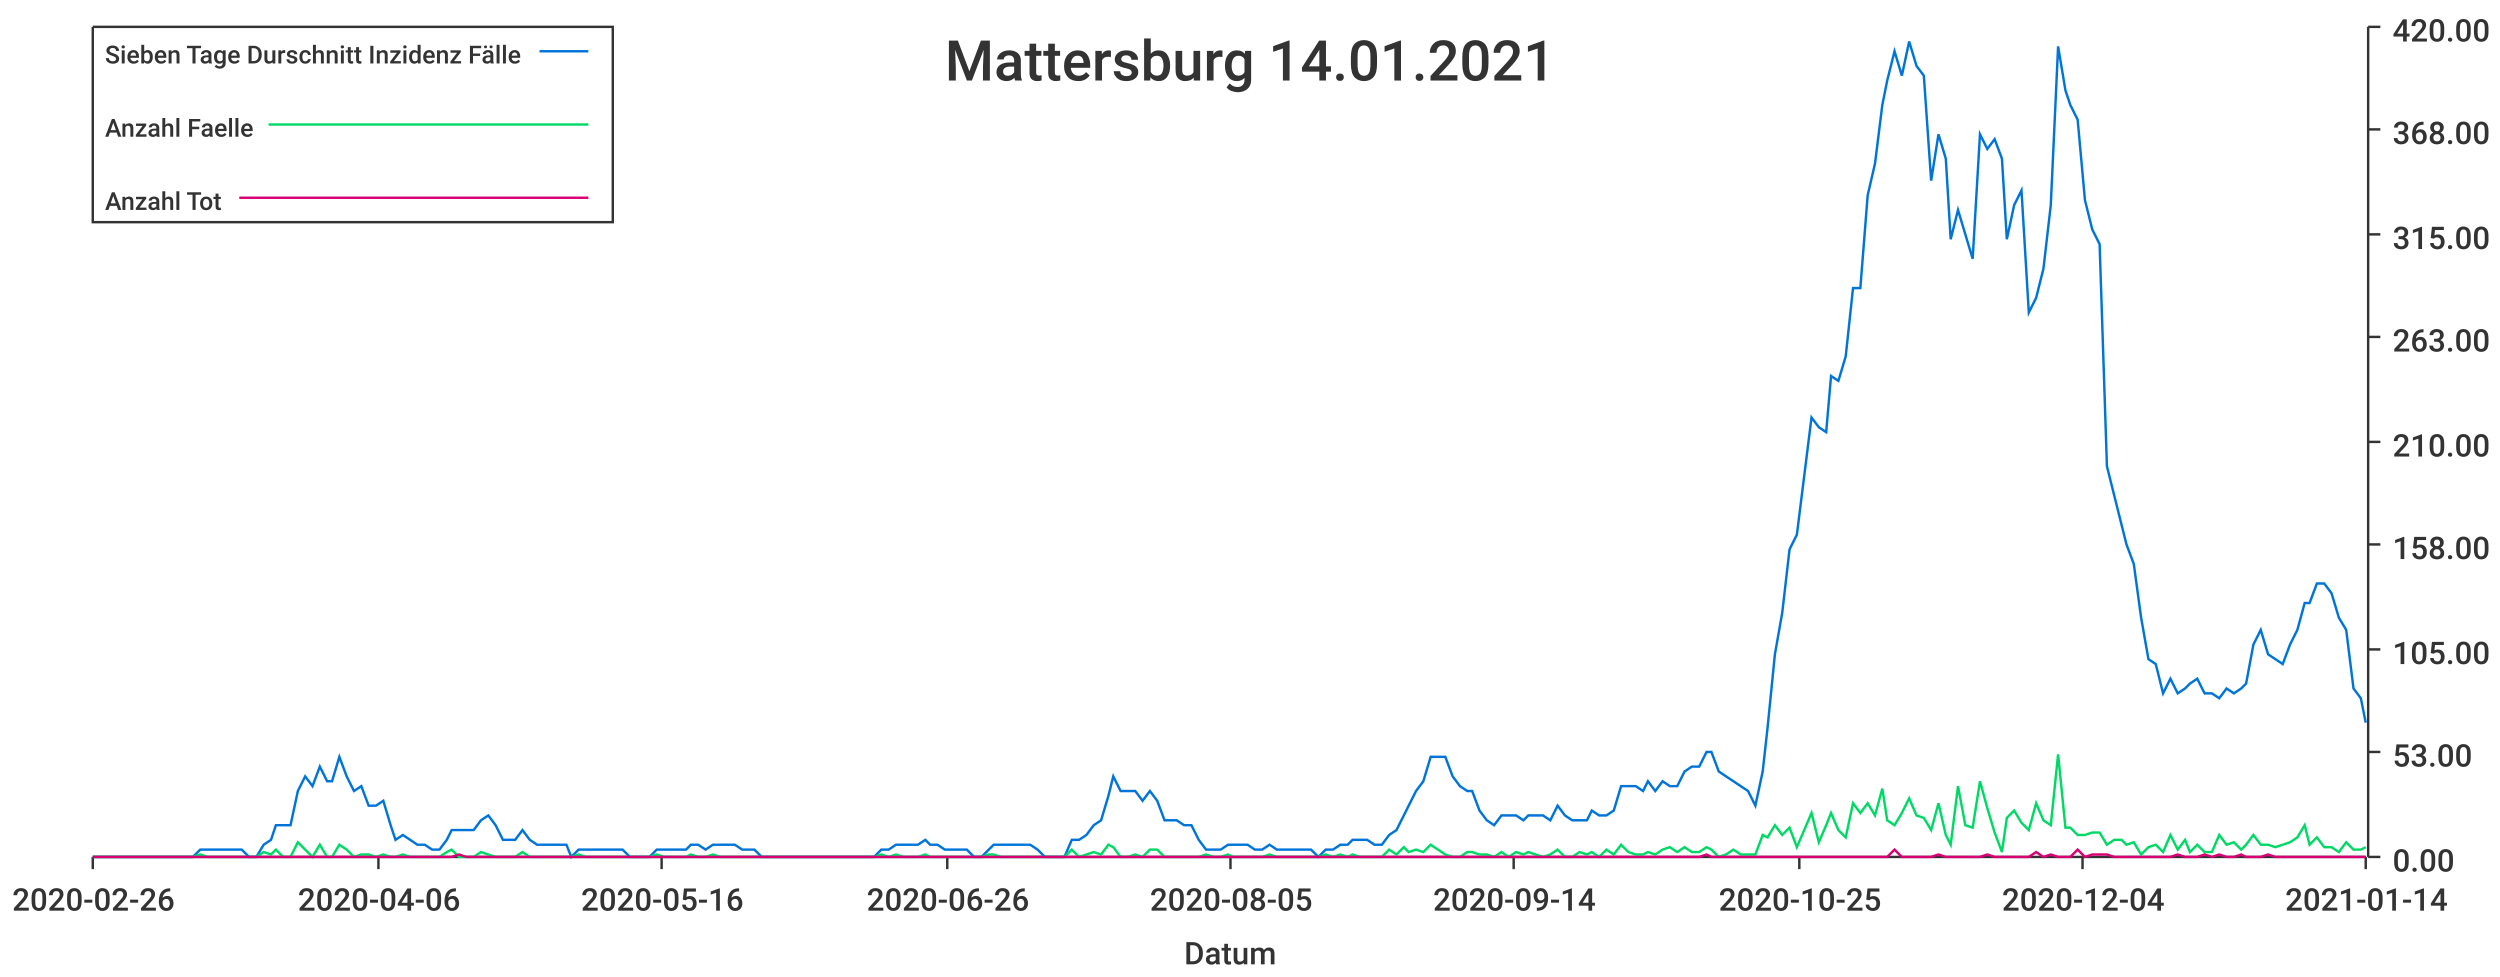
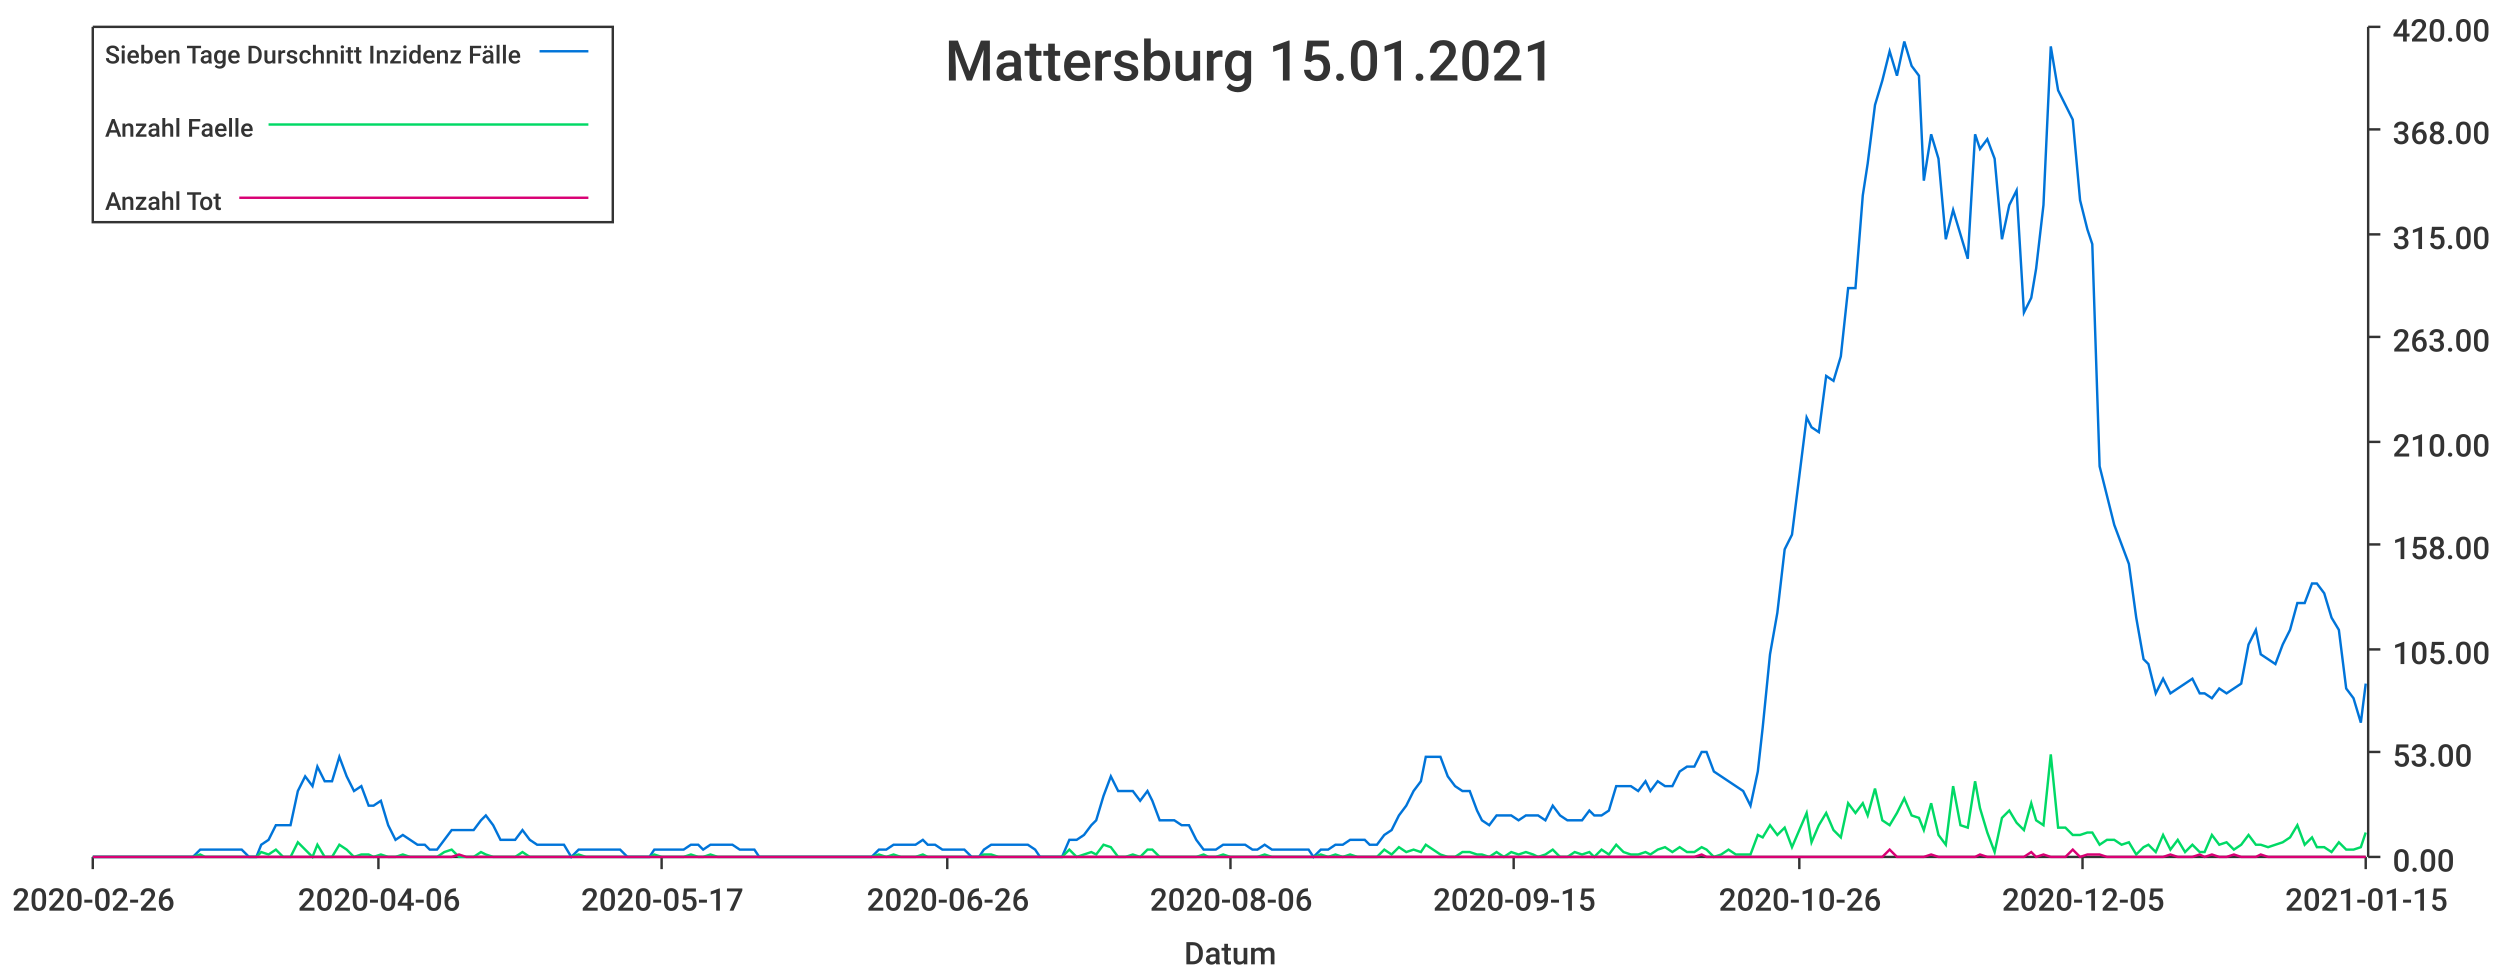
<svg xmlns="http://www.w3.org/2000/svg" width="1024" height="400">\n<path d="M 0 0 L 1024 0 L 1024 400 L 0 400 L 0 0" style="stroke-width:0;stroke:rgba(255,255,255,1.0);fill:rgba(255,255,255,1.0)" />
  <path d="M 38 11 L 969 11 L 969 351 L 38 351 L 38 11" style="stroke-width:0;stroke:rgba(255,255,255,1.0);fill:rgba(255,255,255,1.0)" />
  <path d="M 38 351 L 969 351" style="stroke-width:1;stroke:rgba(51,51,51,1.0);fill:none" />
  <path d="M 38 351 L 38 356" style="stroke-width:1;stroke:rgba(51,51,51,1.0);fill:none" />
  <text x="5" y="373" style="stroke-width:0;stroke:none;fill:rgba(51,51,51,1.0);font-size:12.8px;font-family:'Roboto Medium',sans-serif">2020-02-26</text>
  <path d="M 155 351 L 155 356" style="stroke-width:1;stroke:rgba(51,51,51,1.0);fill:none" />
  <text x="122" y="373" style="stroke-width:0;stroke:none;fill:rgba(51,51,51,1.0);font-size:12.8px;font-family:'Roboto Medium',sans-serif">2020-04-06</text>
  <path d="M 271 351 L 271 356" style="stroke-width:1;stroke:rgba(51,51,51,1.0);fill:none" />
-   <text x="238" y="373" style="stroke-width:0;stroke:none;fill:rgba(51,51,51,1.0);font-size:12.8px;font-family:'Roboto Medium',sans-serif">2020-05-16</text>
+   <text x="238" y="373" style="stroke-width:0;stroke:none;fill:rgba(51,51,51,1.0);font-size:12.8px;font-family:'Roboto Medium',sans-serif">2020-05-17</text>
  <path d="M 388 351 L 388 356" style="stroke-width:1;stroke:rgba(51,51,51,1.0);fill:none" />
  <text x="355" y="373" style="stroke-width:0;stroke:none;fill:rgba(51,51,51,1.0);font-size:12.8px;font-family:'Roboto Medium',sans-serif">2020-06-26</text>
  <path d="M 504 351 L 504 356" style="stroke-width:1;stroke:rgba(51,51,51,1.0);fill:none" />
-   <text x="471" y="373" style="stroke-width:0;stroke:none;fill:rgba(51,51,51,1.0);font-size:12.8px;font-family:'Roboto Medium',sans-serif">2020-08-05</text>
+   <text x="471" y="373" style="stroke-width:0;stroke:none;fill:rgba(51,51,51,1.0);font-size:12.8px;font-family:'Roboto Medium',sans-serif">2020-08-06</text>
  <path d="M 620 351 L 620 356" style="stroke-width:1;stroke:rgba(51,51,51,1.0);fill:none" />
-   <text x="587" y="373" style="stroke-width:0;stroke:none;fill:rgba(51,51,51,1.0);font-size:12.8px;font-family:'Roboto Medium',sans-serif">2020-09-14</text>
+   <text x="587" y="373" style="stroke-width:0;stroke:none;fill:rgba(51,51,51,1.0);font-size:12.8px;font-family:'Roboto Medium',sans-serif">2020-09-15</text>
  <path d="M 737 351 L 737 356" style="stroke-width:1;stroke:rgba(51,51,51,1.0);fill:none" />
-   <text x="704" y="373" style="stroke-width:0;stroke:none;fill:rgba(51,51,51,1.0);font-size:12.8px;font-family:'Roboto Medium',sans-serif">2020-10-25</text>
+   <text x="704" y="373" style="stroke-width:0;stroke:none;fill:rgba(51,51,51,1.0);font-size:12.8px;font-family:'Roboto Medium',sans-serif">2020-10-26</text>
  <path d="M 853 351 L 853 356" style="stroke-width:1;stroke:rgba(51,51,51,1.0);fill:none" />
-   <text x="820" y="373" style="stroke-width:0;stroke:none;fill:rgba(51,51,51,1.0);font-size:12.8px;font-family:'Roboto Medium',sans-serif">2020-12-04</text>
+   <text x="820" y="373" style="stroke-width:0;stroke:none;fill:rgba(51,51,51,1.0);font-size:12.8px;font-family:'Roboto Medium',sans-serif">2020-12-05</text>
  <path d="M 969 351 L 969 356" style="stroke-width:1;stroke:rgba(51,51,51,1.0);fill:none" />
-   <text x="936" y="373" style="stroke-width:0;stroke:none;fill:rgba(51,51,51,1.0);font-size:12.8px;font-family:'Roboto Medium',sans-serif">2021-01-14</text>
+   <text x="936" y="373" style="stroke-width:0;stroke:none;fill:rgba(51,51,51,1.0);font-size:12.8px;font-family:'Roboto Medium',sans-serif">2021-01-15</text>
  <text x="485" y="395" style="stroke-width:0;stroke:none;fill:rgba(51,51,51,1.0);font-size:12.8px;font-family:'Roboto Medium',sans-serif">Datum</text>
  <path d="M 970 351 L 970 11" style="stroke-width:1;stroke:rgba(51,51,51,1.0);fill:none" />
  <path d="M 970 351 L 975 351" style="stroke-width:1;stroke:rgba(51,51,51,1.0);fill:none" />
  <text x="980" y="357" style="stroke-width:0;stroke:none;fill:rgba(51,51,51,1.0);font-size:12.8px;font-family:'Roboto Medium',sans-serif">0.00</text>
  <path d="M 970 308 L 975 308" style="stroke-width:1;stroke:rgba(51,51,51,1.0);fill:none" />
  <text x="980" y="314" style="stroke-width:0;stroke:none;fill:rgba(51,51,51,1.0);font-size:12.8px;font-family:'Roboto Medium',sans-serif">53.00</text>
  <path d="M 970 266 L 975 266" style="stroke-width:1;stroke:rgba(51,51,51,1.0);fill:none" />
  <text x="980" y="272" style="stroke-width:0;stroke:none;fill:rgba(51,51,51,1.0);font-size:12.8px;font-family:'Roboto Medium',sans-serif">105.00</text>
  <path d="M 970 223 L 975 223" style="stroke-width:1;stroke:rgba(51,51,51,1.0);fill:none" />
  <text x="980" y="229" style="stroke-width:0;stroke:none;fill:rgba(51,51,51,1.0);font-size:12.8px;font-family:'Roboto Medium',sans-serif">158.00</text>
  <path d="M 970 181 L 975 181" style="stroke-width:1;stroke:rgba(51,51,51,1.0);fill:none" />
  <text x="980" y="187" style="stroke-width:0;stroke:none;fill:rgba(51,51,51,1.0);font-size:12.8px;font-family:'Roboto Medium',sans-serif">210.00</text>
  <path d="M 970 138 L 975 138" style="stroke-width:1;stroke:rgba(51,51,51,1.0);fill:none" />
  <text x="980" y="144" style="stroke-width:0;stroke:none;fill:rgba(51,51,51,1.0);font-size:12.8px;font-family:'Roboto Medium',sans-serif">263.00</text>
  <path d="M 970 96 L 975 96" style="stroke-width:1;stroke:rgba(51,51,51,1.0);fill:none" />
  <text x="980" y="102" style="stroke-width:0;stroke:none;fill:rgba(51,51,51,1.0);font-size:12.8px;font-family:'Roboto Medium',sans-serif">315.00</text>
  <path d="M 970 53 L 975 53" style="stroke-width:1;stroke:rgba(51,51,51,1.0);fill:none" />
  <text x="980" y="59" style="stroke-width:0;stroke:none;fill:rgba(51,51,51,1.0);font-size:12.8px;font-family:'Roboto Medium',sans-serif">368.00</text>
  <path d="M 970 11 L 975 11" style="stroke-width:1;stroke:rgba(51,51,51,1.0);fill:none" />
  <text x="980" y="17" style="stroke-width:0;stroke:none;fill:rgba(51,51,51,1.0);font-size:12.8px;font-family:'Roboto Medium',sans-serif">420.00</text>
-   <path d="M 38 351 L 41 351 L 44 351 L 47 351 L 50 351 L 53 351 L 56 351 L 59 351 L 62 351 L 64 351 L 67 351 L 70 351 L 73 351 L 76 351 L 79 351 L 82 348 L 85 348 L 87 348 L 90 348 L 93 348 L 96 348 L 99 348 L 102 351 L 105 351 L 108 346 L 111 344 L 113 338 L 116 338 L 119 338 L 122 324 L 125 318 L 128 322 L 131 314 L 134 320 L 136 320 L 139 310 L 142 318 L 145 324 L 148 322 L 151 330 L 154 330 L 157 328 L 160 338 L 162 344 L 165 342 L 168 344 L 171 346 L 174 346 L 177 348 L 180 348 L 183 344 L 185 340 L 188 340 L 191 340 L 194 340 L 197 336 L 200 334 L 203 338 L 206 344 L 209 344 L 211 344 L 214 340 L 217 344 L 220 346 L 223 346 L 226 346 L 229 346 L 232 346 L 234 351 L 237 348 L 240 348 L 243 348 L 246 348 L 249 348 L 252 348 L 255 348 L 258 351 L 260 351 L 263 351 L 266 351 L 269 348 L 272 348 L 275 348 L 278 348 L 281 348 L 283 346 L 286 346 L 289 348 L 292 346 L 295 346 L 298 346 L 301 346 L 304 348 L 307 348 L 309 348 L 312 351 L 315 351 L 318 351 L 321 351 L 324 351 L 327 351 L 330 351 L 332 351 L 335 351 L 338 351 L 341 351 L 344 351 L 347 351 L 350 351 L 353 351 L 356 351 L 358 351 L 361 348 L 364 348 L 367 346 L 370 346 L 373 346 L 376 346 L 379 344 L 381 346 L 384 346 L 387 348 L 390 348 L 393 348 L 396 348 L 399 351 L 402 351 L 405 348 L 407 346 L 410 346 L 413 346 L 416 346 L 419 346 L 422 346 L 425 348 L 428 351 L 430 351 L 433 351 L 436 351 L 439 344 L 442 344 L 445 342 L 448 338 L 451 336 L 454 326 L 456 318 L 459 324 L 462 324 L 465 324 L 468 328 L 471 324 L 474 328 L 477 336 L 479 336 L 482 336 L 485 338 L 488 338 L 491 344 L 494 348 L 497 348 L 500 348 L 503 346 L 505 346 L 508 346 L 511 346 L 514 348 L 517 348 L 520 346 L 523 348 L 526 348 L 528 348 L 531 348 L 534 348 L 537 348 L 540 351 L 543 348 L 546 348 L 549 346 L 552 346 L 554 344 L 557 344 L 560 344 L 563 346 L 566 346 L 569 342 L 572 340 L 575 334 L 577 330 L 580 324 L 583 320 L 586 310 L 589 310 L 592 310 L 595 318 L 598 322 L 601 324 L 603 324 L 606 332 L 609 336 L 612 338 L 615 334 L 618 334 L 621 334 L 624 336 L 626 334 L 629 334 L 632 334 L 635 336 L 638 330 L 641 334 L 644 336 L 647 336 L 650 336 L 652 332 L 655 334 L 658 334 L 661 332 L 664 322 L 667 322 L 670 322 L 673 324 L 675 320 L 678 324 L 681 320 L 684 322 L 687 322 L 690 316 L 693 314 L 696 314 L 699 308 L 701 308 L 704 316 L 707 318 L 710 320 L 713 322 L 716 324 L 719 330 L 722 316 L 724 298 L 727 268 L 730 251 L 733 225 L 736 219 L 739 195 L 742 171 L 745 175 L 748 177 L 750 154 L 753 156 L 756 146 L 759 118 L 762 118 L 765 80 L 768 67 L 771 43 L 773 33 L 776 21 L 779 31 L 782 17 L 785 27 L 788 31 L 791 74 L 794 55 L 797 65 L 799 98 L 802 86 L 805 96 L 808 106 L 811 55 L 814 61 L 817 57 L 820 65 L 822 98 L 825 84 L 828 78 L 831 128 L 834 122 L 837 110 L 840 84 L 843 19 L 846 37 L 848 43 L 851 49 L 854 82 L 857 94 L 860 100 L 863 191 L 866 203 L 869 215 L 871 223 L 874 231 L 877 253 L 880 270 L 883 272 L 886 284 L 889 278 L 892 284 L 895 282 L 897 280 L 900 278 L 903 284 L 906 284 L 909 286 L 912 282 L 915 284 L 918 282 L 920 280 L 923 264 L 926 258 L 929 268 L 932 270 L 935 272 L 938 264 L 941 258 L 944 247 L 946 247 L 949 239 L 952 239 L 955 243 L 958 253 L 961 258 L 964 282 L 967 286 L 969 296" style="stroke-width:1;stroke:rgba(0,116,217,1.0);fill:none" />
-   <path d="M 38 351 L 41 351 L 44 351 L 47 351 L 50 351 L 53 351 L 56 351 L 59 351 L 62 351 L 64 351 L 67 351 L 70 351 L 73 351 L 76 351 L 79 351 L 82 350 L 85 351 L 87 351 L 90 351 L 93 351 L 96 351 L 99 351 L 102 351 L 105 351 L 108 349 L 111 350 L 113 348 L 116 351 L 119 351 L 122 345 L 125 348 L 128 351 L 131 346 L 134 351 L 136 351 L 139 346 L 142 348 L 145 351 L 148 350 L 151 350 L 154 351 L 157 350 L 160 351 L 162 351 L 165 350 L 168 351 L 171 351 L 174 351 L 177 351 L 180 351 L 183 349 L 185 348 L 188 351 L 191 351 L 194 351 L 197 349 L 200 350 L 203 351 L 206 351 L 209 351 L 211 351 L 214 349 L 217 351 L 220 351 L 223 351 L 226 351 L 229 351 L 232 351 L 234 351 L 237 350 L 240 351 L 243 351 L 246 351 L 249 351 L 252 351 L 255 351 L 258 351 L 260 351 L 263 351 L 266 351 L 269 350 L 272 351 L 275 351 L 278 351 L 281 351 L 283 350 L 286 351 L 289 351 L 292 350 L 295 351 L 298 351 L 301 351 L 304 351 L 307 351 L 309 351 L 312 351 L 315 351 L 318 351 L 321 351 L 324 351 L 327 351 L 330 351 L 332 351 L 335 351 L 338 351 L 341 351 L 344 351 L 347 351 L 350 351 L 353 351 L 356 351 L 358 351 L 361 350 L 364 351 L 367 350 L 370 351 L 373 351 L 376 351 L 379 350 L 381 351 L 384 351 L 387 351 L 390 351 L 393 351 L 396 351 L 399 351 L 402 351 L 405 350 L 407 350 L 410 351 L 413 351 L 416 351 L 419 351 L 422 351 L 425 351 L 428 351 L 430 351 L 433 351 L 436 351 L 439 348 L 442 351 L 445 350 L 448 349 L 451 350 L 454 346 L 456 347 L 459 351 L 462 351 L 465 350 L 468 351 L 471 348 L 474 348 L 477 351 L 479 351 L 482 351 L 485 351 L 488 351 L 491 351 L 494 350 L 497 351 L 500 351 L 503 350 L 505 351 L 508 351 L 511 351 L 514 351 L 517 351 L 520 350 L 523 351 L 526 351 L 528 351 L 531 351 L 534 351 L 537 351 L 540 351 L 543 350 L 546 351 L 549 350 L 552 351 L 554 350 L 557 351 L 560 351 L 563 351 L 566 351 L 569 348 L 572 350 L 575 347 L 577 349 L 580 348 L 583 349 L 586 346 L 589 348 L 592 350 L 595 351 L 598 351 L 601 349 L 603 349 L 606 350 L 609 350 L 612 351 L 615 349 L 618 351 L 621 349 L 624 350 L 626 349 L 629 350 L 632 351 L 635 350 L 638 348 L 641 351 L 644 351 L 647 349 L 650 350 L 652 349 L 655 351 L 658 348 L 661 350 L 664 346 L 667 349 L 670 350 L 673 350 L 675 349 L 678 350 L 681 348 L 684 347 L 687 349 L 690 347 L 693 349 L 696 349 L 699 347 L 701 348 L 704 351 L 707 350 L 710 348 L 713 350 L 716 350 L 719 350 L 722 342 L 724 343 L 727 338 L 730 342 L 733 339 L 736 347 L 739 340 L 742 333 L 745 345 L 748 338 L 750 333 L 753 340 L 756 343 L 759 329 L 762 333 L 765 329 L 768 334 L 771 323 L 773 336 L 776 338 L 779 333 L 782 327 L 785 334 L 788 335 L 791 340 L 794 329 L 797 342 L 799 346 L 802 322 L 805 338 L 808 339 L 811 320 L 814 331 L 817 341 L 820 349 L 822 335 L 825 332 L 828 337 L 831 340 L 834 329 L 837 336 L 840 338 L 843 309 L 846 339 L 848 339 L 851 342 L 854 342 L 857 341 L 860 341 L 863 346 L 866 344 L 869 344 L 871 346 L 874 345 L 877 350 L 880 347 L 883 346 L 886 349 L 889 342 L 892 348 L 895 344 L 897 349 L 900 346 L 903 349 L 906 349 L 909 342 L 912 346 L 915 345 L 918 348 L 920 346 L 923 342 L 926 346 L 929 346 L 932 347 L 935 346 L 938 345 L 941 343 L 944 338 L 946 346 L 949 343 L 952 347 L 955 347 L 958 349 L 961 345 L 964 348 L 967 348 L 969 347" style="stroke-width:1;stroke:rgba(0,217,101,1.0);fill:none" />
-   <path d="M 38 351 L 41 351 L 44 351 L 47 351 L 50 351 L 53 351 L 56 351 L 59 351 L 62 351 L 64 351 L 67 351 L 70 351 L 73 351 L 76 351 L 79 351 L 82 351 L 85 351 L 87 351 L 90 351 L 93 351 L 96 351 L 99 351 L 102 351 L 105 351 L 108 351 L 111 351 L 113 351 L 116 351 L 119 351 L 122 351 L 125 351 L 128 351 L 131 351 L 134 351 L 136 351 L 139 351 L 142 351 L 145 351 L 148 351 L 151 351 L 154 351 L 157 351 L 160 351 L 162 351 L 165 351 L 168 351 L 171 351 L 174 351 L 177 351 L 180 351 L 183 351 L 185 351 L 188 350 L 191 351 L 194 351 L 197 351 L 200 351 L 203 351 L 206 351 L 209 351 L 211 351 L 214 351 L 217 351 L 220 351 L 223 351 L 226 351 L 229 351 L 232 351 L 234 351 L 237 351 L 240 351 L 243 351 L 246 351 L 249 351 L 252 351 L 255 351 L 258 351 L 260 351 L 263 351 L 266 351 L 269 351 L 272 351 L 275 351 L 278 351 L 281 351 L 283 351 L 286 351 L 289 351 L 292 351 L 295 351 L 298 351 L 301 351 L 304 351 L 307 351 L 309 351 L 312 351 L 315 351 L 318 351 L 321 351 L 324 351 L 327 351 L 330 351 L 332 351 L 335 351 L 338 351 L 341 351 L 344 351 L 347 351 L 350 351 L 353 351 L 356 351 L 358 351 L 361 351 L 364 351 L 367 351 L 370 351 L 373 351 L 376 351 L 379 351 L 381 351 L 384 351 L 387 351 L 390 351 L 393 351 L 396 351 L 399 351 L 402 351 L 405 351 L 407 351 L 410 351 L 413 351 L 416 351 L 419 351 L 422 351 L 425 351 L 428 351 L 430 351 L 433 351 L 436 351 L 439 351 L 442 351 L 445 351 L 448 351 L 451 351 L 454 351 L 456 351 L 459 351 L 462 351 L 465 351 L 468 351 L 471 351 L 474 351 L 477 351 L 479 351 L 482 351 L 485 351 L 488 351 L 491 351 L 494 351 L 497 351 L 500 351 L 503 351 L 505 351 L 508 351 L 511 351 L 514 351 L 517 351 L 520 351 L 523 351 L 526 351 L 528 351 L 531 351 L 534 351 L 537 351 L 540 351 L 543 351 L 546 351 L 549 351 L 552 351 L 554 351 L 557 351 L 560 351 L 563 351 L 566 351 L 569 351 L 572 351 L 575 351 L 577 351 L 580 351 L 583 351 L 586 351 L 589 351 L 592 351 L 595 351 L 598 351 L 601 351 L 603 351 L 606 351 L 609 351 L 612 351 L 615 351 L 618 351 L 621 351 L 624 351 L 626 351 L 629 351 L 632 351 L 635 351 L 638 351 L 641 351 L 644 351 L 647 351 L 650 351 L 652 351 L 655 351 L 658 351 L 661 351 L 664 351 L 667 351 L 670 351 L 673 351 L 675 351 L 678 351 L 681 351 L 684 351 L 687 351 L 690 351 L 693 351 L 696 351 L 699 350 L 701 351 L 704 351 L 707 351 L 710 351 L 713 351 L 716 351 L 719 351 L 722 351 L 724 351 L 727 351 L 730 351 L 733 351 L 736 351 L 739 351 L 742 351 L 745 351 L 748 351 L 750 351 L 753 351 L 756 351 L 759 351 L 762 351 L 765 351 L 768 351 L 771 351 L 773 351 L 776 348 L 779 351 L 782 351 L 785 351 L 788 351 L 791 351 L 794 350 L 797 351 L 799 351 L 802 351 L 805 351 L 808 351 L 811 351 L 814 350 L 817 351 L 820 351 L 822 351 L 825 351 L 828 351 L 831 351 L 834 349 L 837 351 L 840 350 L 843 351 L 846 351 L 848 351 L 851 348 L 854 351 L 857 350 L 860 350 L 863 350 L 866 351 L 869 351 L 871 351 L 874 351 L 877 351 L 880 351 L 883 351 L 886 351 L 889 351 L 892 350 L 895 351 L 897 351 L 900 351 L 903 350 L 906 351 L 909 350 L 912 351 L 915 351 L 918 350 L 920 351 L 923 351 L 926 351 L 929 350 L 932 351 L 935 351 L 938 351 L 941 351 L 944 351 L 946 351 L 949 351 L 952 351 L 955 351 L 958 351 L 961 351 L 964 351 L 967 351 L 969 351" style="stroke-width:1;stroke:rgba(217,0,116,1.0);fill:none" />
-   <text x="387" y="33" style="stroke-width:0;stroke:none;fill:rgba(51,51,51,1.0);font-size:23.0px;font-family:'Roboto Medium',sans-serif">Mattersburg 14.01.2021</text>
+   <path d="M 38 351 L 41 351 L 44 351 L 47 351 L 50 351 L 53 351 L 56 351 L 59 351 L 61 351 L 64 351 L 67 351 L 70 351 L 73 351 L 76 351 L 79 351 L 82 348 L 84 348 L 87 348 L 90 348 L 93 348 L 96 348 L 99 348 L 102 351 L 105 351 L 107 346 L 110 344 L 113 338 L 116 338 L 119 338 L 122 324 L 125 318 L 128 322 L 130 314 L 133 320 L 136 320 L 139 310 L 142 318 L 145 324 L 148 322 L 151 330 L 153 330 L 156 328 L 159 338 L 162 344 L 165 342 L 168 344 L 171 346 L 174 346 L 176 348 L 179 348 L 182 344 L 185 340 L 188 340 L 191 340 L 194 340 L 197 336 L 199 334 L 202 338 L 205 344 L 208 344 L 211 344 L 214 340 L 217 344 L 220 346 L 222 346 L 225 346 L 228 346 L 231 346 L 234 351 L 237 348 L 240 348 L 243 348 L 245 348 L 248 348 L 251 348 L 254 348 L 257 351 L 260 351 L 263 351 L 266 351 L 268 348 L 271 348 L 274 348 L 277 348 L 280 348 L 283 346 L 286 346 L 288 348 L 291 346 L 294 346 L 297 346 L 300 346 L 303 348 L 306 348 L 309 348 L 311 351 L 314 351 L 317 351 L 320 351 L 323 351 L 326 351 L 329 351 L 332 351 L 334 351 L 337 351 L 340 351 L 343 351 L 346 351 L 349 351 L 352 351 L 355 351 L 357 351 L 360 348 L 363 348 L 366 346 L 369 346 L 372 346 L 375 346 L 378 344 L 380 346 L 383 346 L 386 348 L 389 348 L 392 348 L 395 348 L 398 351 L 401 351 L 403 348 L 406 346 L 409 346 L 412 346 L 415 346 L 418 346 L 421 346 L 424 348 L 426 351 L 429 351 L 432 351 L 435 351 L 438 344 L 441 344 L 444 342 L 447 338 L 449 336 L 452 326 L 455 318 L 458 324 L 461 324 L 464 324 L 467 328 L 470 324 L 472 328 L 475 336 L 478 336 L 481 336 L 484 338 L 487 338 L 490 344 L 493 348 L 495 348 L 498 348 L 501 346 L 504 346 L 507 346 L 510 346 L 513 348 L 515 348 L 518 346 L 521 348 L 524 348 L 527 348 L 530 348 L 533 348 L 536 348 L 538 351 L 541 348 L 544 348 L 547 346 L 550 346 L 553 344 L 556 344 L 559 344 L 561 346 L 564 346 L 567 342 L 570 340 L 573 334 L 576 330 L 579 324 L 582 320 L 584 310 L 587 310 L 590 310 L 593 318 L 596 322 L 599 324 L 602 324 L 605 332 L 607 336 L 610 338 L 613 334 L 616 334 L 619 334 L 622 336 L 625 334 L 628 334 L 630 334 L 633 336 L 636 330 L 639 334 L 642 336 L 645 336 L 648 336 L 651 332 L 653 334 L 656 334 L 659 332 L 662 322 L 665 322 L 668 322 L 671 324 L 674 320 L 676 324 L 679 320 L 682 322 L 685 322 L 688 316 L 691 314 L 694 314 L 697 308 L 699 308 L 702 316 L 705 318 L 708 320 L 711 322 L 714 324 L 717 330 L 720 316 L 722 298 L 725 268 L 728 251 L 731 225 L 734 219 L 737 195 L 740 171 L 742 175 L 745 177 L 748 154 L 751 156 L 754 146 L 757 118 L 760 118 L 763 80 L 765 67 L 768 43 L 771 33 L 774 21 L 777 31 L 780 17 L 783 27 L 786 31 L 788 74 L 791 55 L 794 65 L 797 98 L 800 86 L 803 96 L 806 106 L 809 55 L 811 61 L 814 57 L 817 65 L 820 98 L 823 84 L 826 78 L 829 128 L 832 122 L 834 110 L 837 84 L 840 19 L 843 37 L 846 43 L 849 49 L 852 82 L 855 94 L 857 100 L 860 191 L 863 203 L 866 215 L 869 223 L 872 231 L 875 253 L 878 270 L 880 272 L 883 284 L 886 278 L 889 284 L 892 282 L 895 280 L 898 278 L 901 284 L 903 284 L 906 286 L 909 282 L 912 284 L 915 282 L 918 280 L 921 264 L 924 258 L 926 268 L 929 270 L 932 272 L 935 264 L 938 258 L 941 247 L 944 247 L 947 239 L 949 239 L 952 243 L 955 253 L 958 258 L 961 282 L 964 286 L 967 296 L 969 280" style="stroke-width:1;stroke:rgba(0,116,217,1.0);fill:none" />
+   <path d="M 38 351 L 41 351 L 44 351 L 47 351 L 50 351 L 53 351 L 56 351 L 59 351 L 61 351 L 64 351 L 67 351 L 70 351 L 73 351 L 76 351 L 79 351 L 82 350 L 84 351 L 87 351 L 90 351 L 93 351 L 96 351 L 99 351 L 102 351 L 105 351 L 107 349 L 110 350 L 113 348 L 116 351 L 119 351 L 122 345 L 125 348 L 128 351 L 130 346 L 133 351 L 136 351 L 139 346 L 142 348 L 145 351 L 148 350 L 151 350 L 153 351 L 156 350 L 159 351 L 162 351 L 165 350 L 168 351 L 171 351 L 174 351 L 176 351 L 179 351 L 182 349 L 185 348 L 188 351 L 191 351 L 194 351 L 197 349 L 199 350 L 202 351 L 205 351 L 208 351 L 211 351 L 214 349 L 217 351 L 220 351 L 222 351 L 225 351 L 228 351 L 231 351 L 234 351 L 237 350 L 240 351 L 243 351 L 245 351 L 248 351 L 251 351 L 254 351 L 257 351 L 260 351 L 263 351 L 266 351 L 268 350 L 271 351 L 274 351 L 277 351 L 280 351 L 283 350 L 286 351 L 288 351 L 291 350 L 294 351 L 297 351 L 300 351 L 303 351 L 306 351 L 309 351 L 311 351 L 314 351 L 317 351 L 320 351 L 323 351 L 326 351 L 329 351 L 332 351 L 334 351 L 337 351 L 340 351 L 343 351 L 346 351 L 349 351 L 352 351 L 355 351 L 357 351 L 360 350 L 363 351 L 366 350 L 369 351 L 372 351 L 375 351 L 378 350 L 380 351 L 383 351 L 386 351 L 389 351 L 392 351 L 395 351 L 398 351 L 401 351 L 403 350 L 406 350 L 409 351 L 412 351 L 415 351 L 418 351 L 421 351 L 424 351 L 426 351 L 429 351 L 432 351 L 435 351 L 438 348 L 441 351 L 444 350 L 447 349 L 449 350 L 452 346 L 455 347 L 458 351 L 461 351 L 464 350 L 467 351 L 470 348 L 472 348 L 475 351 L 478 351 L 481 351 L 484 351 L 487 351 L 490 351 L 493 350 L 495 351 L 498 351 L 501 350 L 504 351 L 507 351 L 510 351 L 513 351 L 515 351 L 518 350 L 521 351 L 524 351 L 527 351 L 530 351 L 533 351 L 536 351 L 538 351 L 541 350 L 544 351 L 547 350 L 550 351 L 553 350 L 556 351 L 559 351 L 561 351 L 564 351 L 567 348 L 570 350 L 573 347 L 576 349 L 579 348 L 582 349 L 584 346 L 587 348 L 590 350 L 593 351 L 596 351 L 599 349 L 602 349 L 605 350 L 607 350 L 610 351 L 613 349 L 616 351 L 619 349 L 622 350 L 625 349 L 628 350 L 630 351 L 633 350 L 636 348 L 639 351 L 642 351 L 645 349 L 648 350 L 651 349 L 653 351 L 656 348 L 659 350 L 662 346 L 665 349 L 668 350 L 671 350 L 674 349 L 676 350 L 679 348 L 682 347 L 685 349 L 688 347 L 691 349 L 694 349 L 697 347 L 699 348 L 702 351 L 705 350 L 708 348 L 711 350 L 714 350 L 717 350 L 720 342 L 722 343 L 725 338 L 728 342 L 731 339 L 734 347 L 737 340 L 740 333 L 742 345 L 745 338 L 748 333 L 751 340 L 754 343 L 757 329 L 760 333 L 763 329 L 765 334 L 768 323 L 771 336 L 774 338 L 777 333 L 780 327 L 783 334 L 786 335 L 788 340 L 791 329 L 794 342 L 797 346 L 800 322 L 803 338 L 806 339 L 809 320 L 811 331 L 814 341 L 817 349 L 820 335 L 823 332 L 826 337 L 829 340 L 832 329 L 834 336 L 837 338 L 840 309 L 843 339 L 846 339 L 849 342 L 852 342 L 855 341 L 857 341 L 860 346 L 863 344 L 866 344 L 869 346 L 872 345 L 875 350 L 878 347 L 880 346 L 883 349 L 886 342 L 889 348 L 892 344 L 895 349 L 898 346 L 901 349 L 903 349 L 906 342 L 909 346 L 912 345 L 915 348 L 918 346 L 921 342 L 924 346 L 926 346 L 929 347 L 932 346 L 935 345 L 938 343 L 941 338 L 944 346 L 947 343 L 949 347 L 952 347 L 955 349 L 958 345 L 961 348 L 964 348 L 967 347 L 969 341" style="stroke-width:1;stroke:rgba(0,217,101,1.0);fill:none" />
+   <path d="M 38 351 L 41 351 L 44 351 L 47 351 L 50 351 L 53 351 L 56 351 L 59 351 L 61 351 L 64 351 L 67 351 L 70 351 L 73 351 L 76 351 L 79 351 L 82 351 L 84 351 L 87 351 L 90 351 L 93 351 L 96 351 L 99 351 L 102 351 L 105 351 L 107 351 L 110 351 L 113 351 L 116 351 L 119 351 L 122 351 L 125 351 L 128 351 L 130 351 L 133 351 L 136 351 L 139 351 L 142 351 L 145 351 L 148 351 L 151 351 L 153 351 L 156 351 L 159 351 L 162 351 L 165 351 L 168 351 L 171 351 L 174 351 L 176 351 L 179 351 L 182 351 L 185 351 L 188 350 L 191 351 L 194 351 L 197 351 L 199 351 L 202 351 L 205 351 L 208 351 L 211 351 L 214 351 L 217 351 L 220 351 L 222 351 L 225 351 L 228 351 L 231 351 L 234 351 L 237 351 L 240 351 L 243 351 L 245 351 L 248 351 L 251 351 L 254 351 L 257 351 L 260 351 L 263 351 L 266 351 L 268 351 L 271 351 L 274 351 L 277 351 L 280 351 L 283 351 L 286 351 L 288 351 L 291 351 L 294 351 L 297 351 L 300 351 L 303 351 L 306 351 L 309 351 L 311 351 L 314 351 L 317 351 L 320 351 L 323 351 L 326 351 L 329 351 L 332 351 L 334 351 L 337 351 L 340 351 L 343 351 L 346 351 L 349 351 L 352 351 L 355 351 L 357 351 L 360 351 L 363 351 L 366 351 L 369 351 L 372 351 L 375 351 L 378 351 L 380 351 L 383 351 L 386 351 L 389 351 L 392 351 L 395 351 L 398 351 L 401 351 L 403 351 L 406 351 L 409 351 L 412 351 L 415 351 L 418 351 L 421 351 L 424 351 L 426 351 L 429 351 L 432 351 L 435 351 L 438 351 L 441 351 L 444 351 L 447 351 L 449 351 L 452 351 L 455 351 L 458 351 L 461 351 L 464 351 L 467 351 L 470 351 L 472 351 L 475 351 L 478 351 L 481 351 L 484 351 L 487 351 L 490 351 L 493 351 L 495 351 L 498 351 L 501 351 L 504 351 L 507 351 L 510 351 L 513 351 L 515 351 L 518 351 L 521 351 L 524 351 L 527 351 L 530 351 L 533 351 L 536 351 L 538 351 L 541 351 L 544 351 L 547 351 L 550 351 L 553 351 L 556 351 L 559 351 L 561 351 L 564 351 L 567 351 L 570 351 L 573 351 L 576 351 L 579 351 L 582 351 L 584 351 L 587 351 L 590 351 L 593 351 L 596 351 L 599 351 L 602 351 L 605 351 L 607 351 L 610 351 L 613 351 L 616 351 L 619 351 L 622 351 L 625 351 L 628 351 L 630 351 L 633 351 L 636 351 L 639 351 L 642 351 L 645 351 L 648 351 L 651 351 L 653 351 L 656 351 L 659 351 L 662 351 L 665 351 L 668 351 L 671 351 L 674 351 L 676 351 L 679 351 L 682 351 L 685 351 L 688 351 L 691 351 L 694 351 L 697 350 L 699 351 L 702 351 L 705 351 L 708 351 L 711 351 L 714 351 L 717 351 L 720 351 L 722 351 L 725 351 L 728 351 L 731 351 L 734 351 L 737 351 L 740 351 L 742 351 L 745 351 L 748 351 L 751 351 L 754 351 L 757 351 L 760 351 L 763 351 L 765 351 L 768 351 L 771 351 L 774 348 L 777 351 L 780 351 L 783 351 L 786 351 L 788 351 L 791 350 L 794 351 L 797 351 L 800 351 L 803 351 L 806 351 L 809 351 L 811 350 L 814 351 L 817 351 L 820 351 L 823 351 L 826 351 L 829 351 L 832 349 L 834 351 L 837 350 L 840 351 L 843 351 L 846 351 L 849 348 L 852 351 L 855 350 L 857 350 L 860 350 L 863 351 L 866 351 L 869 351 L 872 351 L 875 351 L 878 351 L 880 351 L 883 351 L 886 351 L 889 350 L 892 351 L 895 351 L 898 351 L 901 350 L 903 351 L 906 350 L 909 351 L 912 351 L 915 350 L 918 351 L 921 351 L 924 351 L 926 350 L 929 351 L 932 351 L 935 351 L 938 351 L 941 351 L 944 351 L 947 351 L 949 351 L 952 351 L 955 351 L 958 351 L 961 351 L 964 351 L 967 351 L 969 351" style="stroke-width:1;stroke:rgba(217,0,116,1.0);fill:none" />
+   <text x="387" y="33" style="stroke-width:0;stroke:none;fill:rgba(51,51,51,1.0);font-size:23.0px;font-family:'Roboto Medium',sans-serif">Mattersburg 15.01.2021</text>
  <path d="M 38 11 L 251 11 L 251 91 L 38 91 L 38 11" style="stroke-width:1;stroke:rgba(51,51,51,1.0);fill:rgba(255,255,255,1.0)" />
  <text x="43" y="26" style="stroke-width:0;stroke:none;fill:rgba(51,51,51,1.0);font-size:10.2px;font-family:'Roboto Medium',sans-serif">Sieben Tage Durschnitt Inzidenz Fälle</text>
  <path d="M 221 21 L 241 21" style="stroke-width:1;stroke:rgba(0,116,217,1.0);fill:none" />
  <text x="43" y="56" style="stroke-width:0;stroke:none;fill:rgba(51,51,51,1.0);font-size:10.2px;font-family:'Roboto Medium',sans-serif">Anzahl Faelle</text>
  <path d="M 110 51 L 241 51" style="stroke-width:1;stroke:rgba(0,217,101,1.0);fill:none" />
  <text x="43" y="86" style="stroke-width:0;stroke:none;fill:rgba(51,51,51,1.0);font-size:10.2px;font-family:'Roboto Medium',sans-serif">Anzahl Tot</text>
  <path d="M 98 81 L 241 81" style="stroke-width:1;stroke:rgba(217,0,116,1.0);fill:none" />
</svg>
